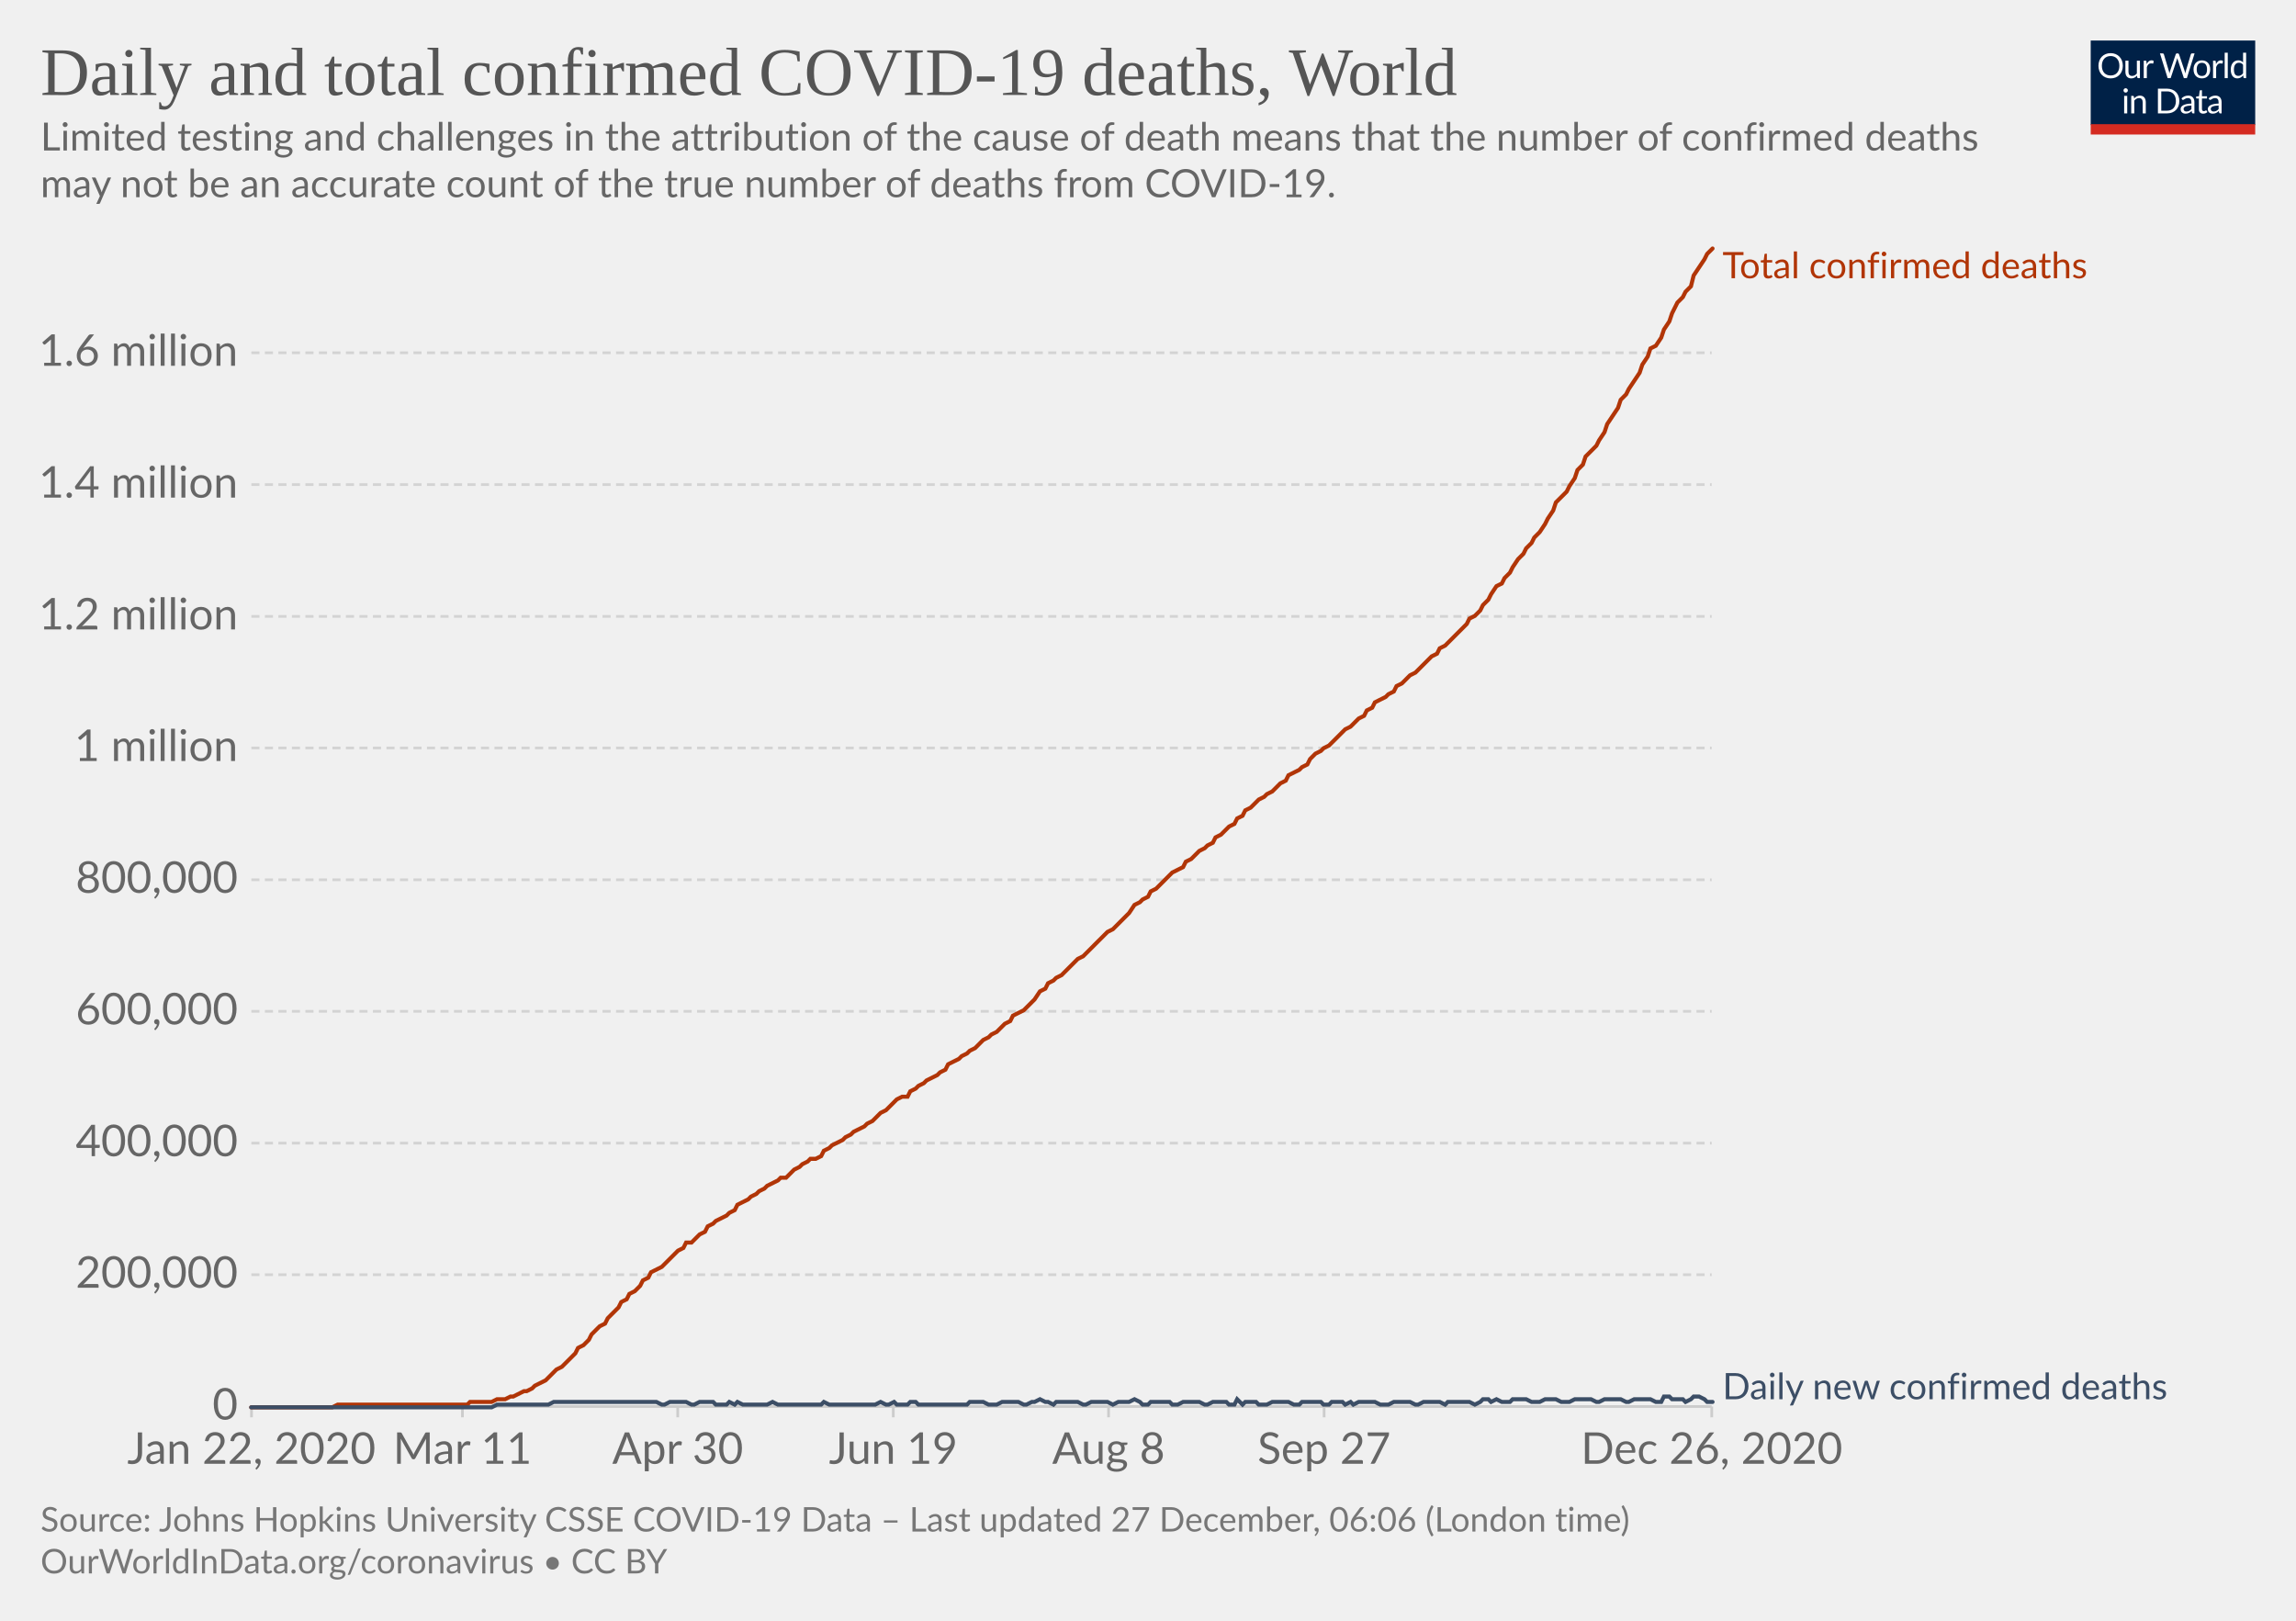
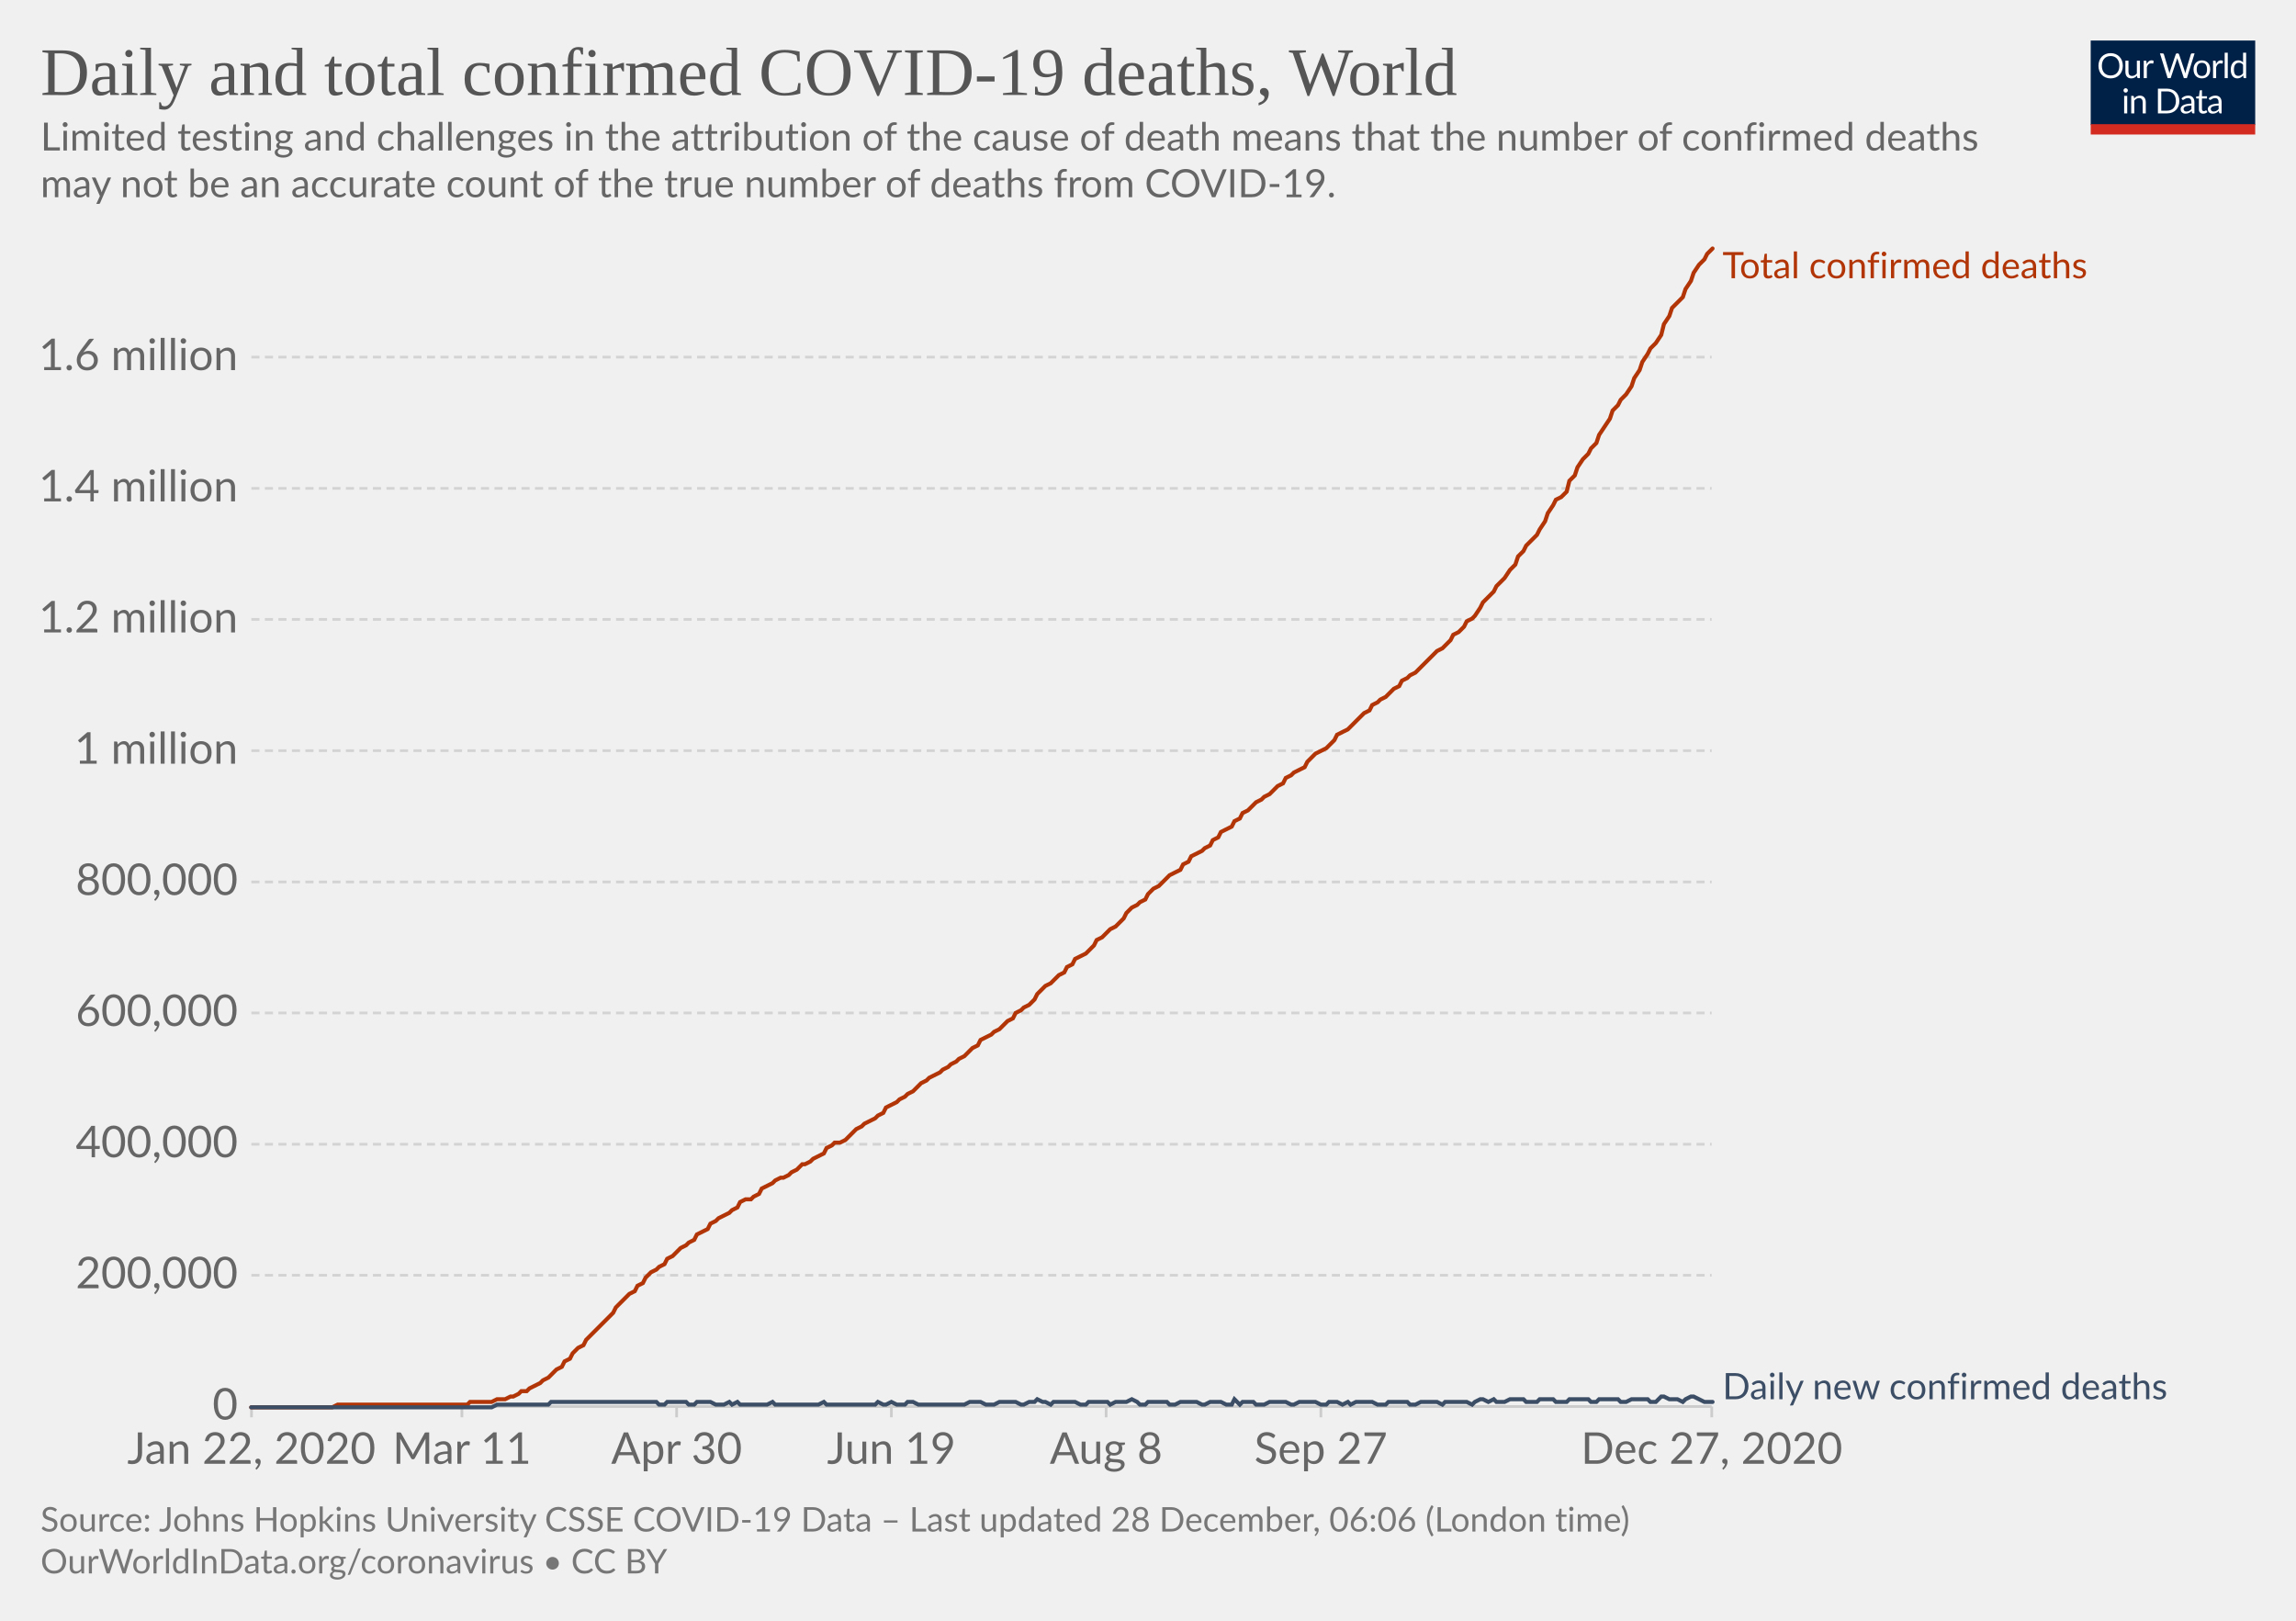
<svg xmlns="http://www.w3.org/2000/svg" version="1.1" style="background-color:#fff;-webkit-font-smoothing:antialiased" width="850" height="600" viewBox="0 0 850 600" font-family="Lato,'Helvetica Neue',Helvetica,Arial,sans-serif" font-size="18" text-rendering="optimizeLegibility">
  <g class="HeaderView">
    <g transform="matrix(.29 0 0 .29 774 15)">
      <svg width="210" height="120" viewBox="0 0 210 120" fill="none">
        <g clip-path="url(#clip0)">
          <path d="M0 0h210v107.89H0V0z" fill="#002147" />
          <path d="M40.98 32.25c0 2.36-.38 4.53-1.12 6.51a14.26 14.26 0 01-8.1 8.4c-1.9.78-4.02 1.17-6.34 1.17a16.6 16.6 0 01-6.33-1.17 14.31 14.31 0 01-8.08-8.4 18.29 18.29 0 01-1.12-6.51c0-2.36.38-4.53 1.12-6.5a14.32 14.32 0 018.07-8.44c1.92-.8 4.03-1.19 6.34-1.19 2.32 0 4.43.4 6.34 1.19 1.92.8 3.56 1.9 4.93 3.34a14.87 14.87 0 013.17 5.1 18.1 18.1 0 011.12 6.5zm-4.38 0c0-1.94-.26-3.68-.8-5.22a10.91 10.91 0 00-2.24-3.89 9.68 9.68 0 00-3.52-2.46 11.95 11.95 0 00-4.62-.86c-1.68 0-3.21.28-4.6.86a9.88 9.88 0 00-3.54 2.46 10.91 10.91 0 00-2.24 3.9c-.53 1.53-.8 3.27-.8 5.2 0 1.94.27 3.68.8 5.22a11.17 11.17 0 002.24 3.9 10.01 10.01 0 003.55 2.44c1.38.56 2.9.83 4.6.83 1.7 0 3.24-.27 4.61-.83a9.8 9.8 0 003.52-2.44 11.17 11.17 0 002.25-3.9c.53-1.54.8-3.28.8-5.21zm26.22-6.54V48H60.5c-.56 0-.9-.27-1.05-.81l-.31-2.4a12.45 12.45 0 01-3.26 2.6c-1.2.64-2.58.96-4.13.96-1.22 0-2.3-.2-3.24-.6a6.52 6.52 0 01-2.33-1.7 7.37 7.37 0 01-1.43-2.67c-.3-1.04-.46-2.2-.46-3.45V25.7h3.91v14.22c0 1.68.38 2.99 1.15 3.91.77.93 1.96 1.39 3.54 1.39 1.16 0 2.24-.27 3.23-.82a10.42 10.42 0 002.8-2.28V25.7h3.91zm8.61 4.47a9.94 9.94 0 012.6-3.56 5.64 5.64 0 013.76-1.3c.47 0 .92.05 1.34.15.44.1.83.27 1.17.49l-.3 2.92c-.09.37-.3.55-.66.55-.2 0-.5-.04-.9-.13a6.21 6.21 0 00-3.24.18c-.54.2-1.03.5-1.47.92-.42.4-.81.9-1.17 1.5-.33.58-.64 1.26-.92 2.02V48H67.7V25.71h2.25c.42 0 .72.08.88.25.16.16.27.44.33.83l.26 3.39zm61.16-13.7L122.75 48h-3.82l-7.99-24.05a21.95 21.95 0 01-.42-1.58 38.36 38.36 0 01-.44 1.58L102.05 48h-3.83L88.4 16.47h3.54c.38 0 .7.1.95.29.26.2.43.43.5.73l6.52 21.9c.1.4.2.83.28 1.28.1.46.2.94.29 1.46l.3-1.46c.12-.47.25-.9.38-1.27l7.41-21.91c.1-.25.26-.48.51-.69.27-.22.58-.33.95-.33h1.23c.38 0 .69.1.92.29.24.2.41.43.53.73l7.4 21.9a28.4 28.4 0 01.68 2.62 29.52 29.52 0 01.52-2.61l6.54-21.91c.07-.27.23-.5.48-.7.27-.21.58-.32.95-.32h3.32zm9.35 8.88c1.63 0 3.1.27 4.4.82a9.43 9.43 0 015.46 5.94c.5 1.4.74 2.98.74 4.73 0 1.76-.25 3.34-.74 4.75a9.43 9.43 0 01-5.46 5.92c-1.3.52-2.77.79-4.4.79-1.64 0-3.12-.27-4.44-.8a9.42 9.42 0 01-3.35-2.3c-.92-1-1.63-2.2-2.13-3.61-.49-1.41-.73-3-.73-4.75s.24-3.33.73-4.73c.5-1.43 1.2-2.64 2.13-3.63a9.4 9.4 0 013.35-2.31c1.32-.55 2.8-.82 4.44-.82zm0 19.89c2.2 0 3.84-.73 4.93-2.2 1.08-1.48 1.63-3.54 1.63-6.18 0-2.66-.55-4.72-1.63-6.2-1.09-1.49-2.73-2.23-4.93-2.23-1.12 0-2.09.2-2.93.57a5.7 5.7 0 00-2.06 1.65 7.5 7.5 0 00-1.24 2.67c-.26 1.04-.4 2.22-.4 3.54 0 2.64.55 4.7 1.64 6.18 1.1 1.47 2.76 2.2 4.99 2.2zm17.97-15.07a9.94 9.94 0 012.6-3.56 5.64 5.64 0 013.76-1.3c.47 0 .91.05 1.34.15.44.1.83.27 1.16.49l-.28 2.92c-.09.37-.31.55-.66.55-.2 0-.5-.04-.9-.13a6.2 6.2 0 00-3.24.18c-.54.2-1.03.5-1.47.92-.43.4-.82.9-1.17 1.5a13.1 13.1 0 00-.92 2.02V48h-3.94V25.71h2.24c.43 0 .72.08.88.25.17.16.28.44.33.83l.27 3.39zm15.04-14.59V48h-3.92V15.6h3.92zm19.55 15.43a6.22 6.22 0 00-2.38-2.05 6.7 6.7 0 00-2.86-.6c-2.07 0-3.66.75-4.77 2.23-1.12 1.48-1.68 3.6-1.68 6.33 0 1.46.13 2.7.38 3.74a7.29 7.29 0 001.1 2.56 4.35 4.35 0 001.78 1.45c.7.3 1.5.46 2.4.46 1.29 0 2.41-.3 3.36-.88a9.6 9.6 0 002.67-2.49V31.02zm3.91-15.43V48h-2.33c-.56 0-.9-.27-1.06-.81l-.35-2.71a12.13 12.13 0 01-3.25 2.77 8.28 8.28 0 01-4.23 1.06 7.31 7.31 0 01-6.14-2.9c-.73-.96-1.3-2.15-1.69-3.57a18.35 18.35 0 01.07-9.48 11.29 11.29 0 011.89-3.7 8.7 8.7 0 017.06-3.34 7.96 7.96 0 016.12 2.62V15.59h3.91zM46.61 70.71V93H42.7V70.71h3.91zm.84-7c0 .39-.08.75-.24 1.09a2.81 2.81 0 01-1.52 1.47 2.67 2.67 0 01-2.16 0 2.9 2.9 0 01-1.45-1.47 2.67 2.67 0 010-2.16c.15-.35.35-.65.6-.9.25-.27.53-.47.85-.62a2.67 2.67 0 012.16 0c.35.15.65.35.9.62.27.25.47.55.62.9.16.34.24.7.24 1.08zm7.97 10.24c.49-.54 1-1.04 1.54-1.48a9.85 9.85 0 013.66-1.84 8.96 8.96 0 015.43.35c.94.4 1.72.97 2.33 1.71a7.36 7.36 0 011.43 2.67c.32 1.04.49 2.19.49 3.45V93h-3.94V78.81c0-1.69-.4-3-1.17-3.92-.76-.93-1.93-1.4-3.5-1.4a6.6 6.6 0 00-3.25.83c-1 .56-1.92 1.31-2.77 2.27V93h-3.94V70.71h2.35c.56 0 .9.28 1.04.82l.3 2.42zm57.7 3.3c0 2.36-.37 4.5-1.11 6.44a14.3 14.3 0 01-3.17 4.98 14.1 14.1 0 01-4.93 3.2c-1.9.76-4.02 1.13-6.33 1.13H85.8V61.47h11.77c2.31 0 4.42.39 6.33 1.15a13.8 13.8 0 018.1 8.18 17.75 17.75 0 011.12 6.45zm-4.37 0c0-1.94-.26-3.67-.8-5.2a10.94 10.94 0 00-2.23-3.87 9.57 9.57 0 00-3.53-2.42 12.23 12.23 0 00-4.61-.83h-7.5v24.62h7.5c1.7 0 3.24-.28 4.61-.84a9.7 9.7 0 003.53-2.4 10.94 10.94 0 002.24-3.87c.53-1.53.8-3.26.8-5.2zm19.8 5.72c-1.8.06-3.34.2-4.62.44-1.26.22-2.3.51-3.1.88-.8.36-1.37.8-1.74 1.3-.35.5-.53 1.05-.53 1.67 0 .58.1 1.1.3 1.52a3 3 0 00.76 1.05c.34.27.73.46 1.17.6.45.11.94.17 1.45.17a7.28 7.28 0 003.5-.81 11.95 11.95 0 002.82-2.2v-4.62zm-12.65-9.11a12.73 12.73 0 013.98-2.66c1.43-.59 3-.88 4.73-.88 1.25 0 2.36.2 3.33.61a6.81 6.81 0 013.94 4.38c.33 1.04.5 2.19.5 3.43V93h-1.74a1.8 1.8 0 01-.88-.18c-.2-.13-.36-.38-.48-.74l-.44-2.12c-.59.55-1.16 1.03-1.72 1.46a9.48 9.48 0 01-3.74 1.7c-.69.15-1.46.23-2.3.23-.87 0-1.69-.12-2.45-.35a5.34 5.34 0 01-3.34-2.93 6.64 6.64 0 01-.49-2.64c0-.88.25-1.72.73-2.53a6.33 6.33 0 012.35-2.17c1.09-.63 2.5-1.15 4.25-1.54 1.75-.41 3.89-.65 6.42-.7v-1.75c0-1.73-.37-3.03-1.12-3.91-.75-.9-1.84-1.34-3.28-1.34-.97 0-1.78.12-2.44.37-.64.23-1.2.5-1.7.81l-1.23.82c-.33.23-.67.35-1 .35-.27 0-.5-.07-.69-.2a2.1 2.1 0 01-.48-.53l-.7-1.25zm27.67 19.5c-1.76 0-3.12-.5-4.07-1.48-.94-.98-1.41-2.4-1.41-4.25V74h-2.68a.9.9 0 01-.6-.2c-.16-.14-.24-.36-.24-.66v-1.56l3.65-.46.9-6.89a.9.9 0 01.29-.52.88.88 0 01.62-.22H142v7.67h6.44V74H142v13.38c0 .94.22 1.63.68 2.09.45.45 1.04.68 1.76.68a3.21 3.21 0 001.85-.53l.55-.35c.16-.12.3-.18.41-.18.2 0 .4.13.55.38l1.15 1.87a7.45 7.45 0 01-2.44 1.5c-.96.35-1.94.52-2.95.52zm19.68-10.4c-1.8.07-3.34.21-4.62.45-1.26.22-2.3.51-3.1.88-.8.36-1.37.8-1.74 1.3-.35.5-.53 1.05-.53 1.67 0 .58.1 1.1.3 1.52.18.42.44.77.76 1.05.34.27.73.46 1.17.6.45.11.94.17 1.45.17a7.3 7.3 0 003.5-.81 12.04 12.04 0 002.82-2.2v-4.62zm-12.65-9.1a12.72 12.72 0 013.99-2.66c1.42-.59 3-.88 4.72-.88 1.25 0 2.36.2 3.33.61a6.81 6.81 0 013.94 4.38c.33 1.04.5 2.19.5 3.43V93h-1.74a1.8 1.8 0 01-.88-.18c-.2-.13-.36-.38-.48-.74l-.44-2.12c-.59.55-1.16 1.03-1.72 1.46a9.48 9.48 0 01-3.74 1.7c-.69.15-1.46.23-2.3.23-.87 0-1.69-.12-2.45-.35a5.33 5.33 0 01-3.34-2.93 6.62 6.62 0 01-.49-2.64c0-.88.25-1.72.73-2.53a6.33 6.33 0 012.35-2.17c1.09-.63 2.5-1.15 4.25-1.54a31.2 31.2 0 016.42-.7v-1.75c0-1.73-.37-3.03-1.12-3.91-.75-.9-1.84-1.34-3.28-1.34-.97 0-1.78.12-2.44.37-.64.23-1.2.5-1.7.81-.46.3-.87.57-1.22.82-.34.23-.68.35-1.02.35-.26 0-.49-.07-.68-.2a1.88 1.88 0 01-.48-.53l-.7-1.25z" fill="#fff" />
          <path fill="#D42B21" d="M0 106.79h210V120H0z" />
        </g>
        <defs>
          <clipPath id="clip0">
            <path fill="#fff" d="M0 0h210v120H0z" />
          </clipPath>
        </defs>
      </svg>
    </g>
    <a href="https://ourworldindata.org/grapher/total-daily-covid-deaths?time=2019-12-31..latest" target="_blank" rel="noopener" font-family="&quot;Playfair Display&quot;,Georgia,&quot;Times New Roman&quot;,serif">
      <text font-size="25.2" x="15" y="35.2" fill="#555">
        <tspan x="15" y="35.16">Daily and total confirmed COVID-19 deaths, World</tspan>
      </text>
    </a>
    <text font-size="14.4" x="15" y="55.7" fill="#666">
      <tspan x="15" y="55.72">Limited testing and challenges in the attribution of the cause of death means that the number of confirmed deaths</tspan>
      <tspan x="15" y="73">may not be an accurate count of the true number of deaths from COVID-19.</tspan>
    </text>
  </g>
  <g class="LineChart">
    <defs>
      <clipPath id="a">
        <path d="M83.06 0h830v899.4h-830z" />
      </clipPath>
    </defs>
    <g class="DualAxisView">
      <g class="HorizontalAxis">
-         <path stroke="#ccc" d="M93.1 520.7v4M171.2 520.7v4M250.9 520.7v4M330.7 520.7v4M410.4 520.7v4M490.2 520.7v4M633.7 520.7v4" />
+         <path stroke="#ccc" d="M93.1 520.7v4M171 520.7v4M250.5 520.7v4M330 520.7v4M409.5 520.7v4M489 520.7v4M633.7 520.7v4" />
        <text x="93.1" y="541.9" fill="#666" text-anchor="middle" font-size="16.2">Jan 22, 2020</text>
-         <text x="171.2" y="541.9" fill="#666" text-anchor="middle" font-size="16.2">Mar 11</text>
-         <text x="250.9" y="541.9" fill="#666" text-anchor="middle" font-size="16.2">Apr 30</text>
-         <text x="330.7" y="541.9" fill="#666" text-anchor="middle" font-size="16.2">Jun 19</text>
-         <text x="410.4" y="541.9" fill="#666" text-anchor="middle" font-size="16.2">Aug 8</text>
-         <text x="490.2" y="541.9" fill="#666" text-anchor="middle" font-size="16.2">Sep 27</text>
-         <text x="633.7" y="541.9" fill="#666" text-anchor="middle" font-size="16.2">Dec 26, 2020</text>
+         <text x="171" y="541.9" fill="#666" text-anchor="middle" font-size="16.2">Mar 11</text>
+         <text x="250.5" y="541.9" fill="#666" text-anchor="middle" font-size="16.2">Apr 30</text>
+         <text x="330" y="541.9" fill="#666" text-anchor="middle" font-size="16.2">Jun 19</text>
+         <text x="409.5" y="541.9" fill="#666" text-anchor="middle" font-size="16.2">Aug 8</text>
+         <text x="489" y="541.9" fill="#666" text-anchor="middle" font-size="16.2">Sep 27</text>
+         <text x="633.7" y="541.9" fill="#666" text-anchor="middle" font-size="16.2">Dec 27, 2020</text>
      </g>
      <g class="VerticalAxis" fill="#666" dominant-baseline="middle" text-anchor="end" font-size="16.2">
        <text x="88.06" y="520.7">0</text>
-         <text x="88.06" y="471.9">200,000</text>
-         <text x="88.06" y="423.2">400,000</text>
-         <text x="88.06" y="374.4">600,000</text>
-         <text x="88.06" y="325.7">800,000</text>
-         <text x="88.06" y="276.9">1 million</text>
-         <text x="88.06" y="228.2">1.2 million</text>
-         <text x="88.06" y="179.4">1.4 million</text>
-         <text x="88.06" y="130.6">1.6 million</text>
+         <text x="88.06" y="472.1">200,000</text>
+         <text x="88.06" y="423.6">400,000</text>
+         <text x="88.06" y="375">600,000</text>
+         <text x="88.06" y="326.5">800,000</text>
+         <text x="88.06" y="277.9">1 million</text>
+         <text x="88.06" y="229.3">1.2 million</text>
+         <text x="88.06" y="180.8">1.4 million</text>
+         <text x="88.06" y="132.2">1.6 million</text>
      </g>
      <g class="AxisGridLines horizontalLines">
        <path stroke="#ccc" d="M93.06 520.7h540.62" />
-         <path stroke="#d3d3d3" stroke-dasharray="3,2" d="M93.06 471.9h540.62M93.06 423.2h540.62M93.06 374.4h540.62M93.06 325.7h540.62M93.06 276.9h540.62M93.06 228.2h540.62M93.06 179.4h540.62M93.06 130.6h540.62" />
+         <path stroke="#d3d3d3" stroke-dasharray="3,2" d="M93.06 472.1h540.62M93.06 423.6h540.62M93.06 375h540.62M93.06 326.5h540.62M93.06 277.9h540.62M93.06 229.3h540.62M93.06 180.8h540.62M93.06 132.2h540.62" />
      </g>
    </g>
    <g clip-path="url(#a)">
      <g class="LineLabels" cursor="default">
        <g class="legendMark">
          <text font-size="13.5" x="637.7" y="103" fill="#B13507">
            <tspan x="637.68" y="103">Total confirmed deaths</tspan>
          </text>
        </g>
        <g class="legendMark">
          <text font-size="13.5" x="637.7" y="518" fill="#3C4E66">
            <tspan x="637.68" y="518">Daily new confirmed deaths</tspan>
          </text>
        </g>
      </g>
      <g class="Lines">
        <g class="key-World_0">
-           <path stroke="#B13507" stroke-linecap="round" d="M93 521h30l2-1h48l1-1h8l2-1h3l2-1h1l2-1 2-1h1l2-1 1-1 2-1 2-1 1-1 2-2 1-1 2-1 2-2 1-1 2-2 1-2 2-1 2-2 1-2 2-2 1-1 2-1 1-2 2-2 2-2 1-2 2-1 1-2 2-1 2-2 1-2 2-1 1-2 2-1 2-1 1-1 2-2 1-1 2-2 2-1 1-2h2l1-1 2-2 2-1 1-2 2-1 1-1 2-1 2-1 1-1 2-1 1-2 2-1 2-1 1-1 2-1 1-1 2-1 1-1 2-1 2-1 1-1h2l1-1 2-2 2-1 1-1 2-1 1-1h2l2-1 1-2 2-1 1-1 2-1 2-1 1-1 2-1 1-1 2-1 2-1 1-1 2-1 1-1 2-2 2-1 1-1 2-2 1-1 2-1h2l1-2 2-1 1-1 2-1 1-1 2-1 2-1 1-1 2-1 1-2 2-1 2-1 1-1 2-1 1-1 2-1 2-2 1-1 2-1 1-1 2-1 2-2 1-1 2-1 1-2 2-1 2-1 1-1 2-2 1-1 2-3 2-1 1-2 2-1 1-1 2-1 2-2 1-1 2-2 1-1 2-1 1-1 2-2 2-2 1-1 2-2 1-1 2-1 2-2 1-1 2-2 1-1 2-3 2-1 1-1 2-1 1-2 2-1 2-2 1-1 2-2 1-1 2-1 2-1 1-2 2-1 1-1 2-2 2-1 1-1 2-1 1-2 2-1 2-2 1-1 2-1 1-2 2-1 1-2 2-1 2-2 1-1 2-1 1-1 2-1 2-2 1-1 2-1 1-2 2-1 2-1 1-1 2-1 1-2 2-2 2-1 1-1 2-1 1-1 2-2 2-2 1-1 2-1 1-1 2-2 2-1 1-2 2-1 1-2 2-1 2-1 1-1 2-1 1-2 2-1 2-2 1-1 2-1 1-1 2-2 1-1 2-2 2-1 1-2 2-1 1-1 2-2 2-2 1-1 2-2 1-2 2-1 2-2 1-2 2-2 1-2 2-3 2-1 1-2 2-2 1-2 2-3 2-2 1-2 2-2 1-2 2-2 2-3 1-2 2-3 1-3 2-2 2-2 1-2 2-3 1-3 2-2 1-3 2-2 2-2 1-2 2-3 1-3 2-3 2-3 1-3 2-2 1-2 2-3 2-3 1-3 2-3 1-3 2-1 2-3 1-3 2-3 1-3 2-4 2-2 1-2 2-2 1-4 2-3 2-3 1-2 2-2" fill="none" stroke-width="1.5" />
+           <path stroke="#B13507" stroke-linecap="round" d="M93 521h30l2-1h48l1-1h8l2-1h3l2-1h1l2-1 1-1h2l1-1 2-1 2-1 1-1 2-1 1-1 2-2 2-1 1-2 2-1 1-2 2-2 2-1 1-2 2-2 1-1 2-2 1-1 2-2 2-2 1-2 2-2 1-1 2-2 2-1 1-2 2-1 1-2 2-2 2-1 1-1 2-1 1-2 2-1 2-2 1-1 2-1 1-1 2-1 1-2 2-1 2-1 1-2 2-1 1-1 2-1 2-1 1-1 2-1 1-2 2-1h2l1-1 2-1 1-2 2-1 2-1 1-1 2-1h1l2-1 1-1 2-1 2-2h1l2-1 1-1 2-1 2-1 1-2 2-1 1-1h2l2-1 1-1 2-2 1-1 2-1 1-1 2-1 2-1 1-1 2-1 1-2 2-1 2-1 1-1 2-1 1-1 2-1 2-2 1-1 2-1 1-1 2-1 2-1 1-1 2-1 1-1 2-1 1-1 2-1 2-2 1-1 2-1 1-2 2-1 2-1 1-1 2-1 1-1 2-2 2-1 1-2 2-1 1-1 2-1 2-2 1-2 2-2 1-1 2-1 1-1 2-2 2-1 1-2 2-1 1-2 2-1 2-1 1-1 2-2 1-2 2-1 2-2 1-1 2-1 1-1 2-2 1-2 2-2 2-1 1-1 2-1 1-2 2-2 2-1 1-1 2-2 1-1 2-1 2-1 1-2 2-1 1-2 2-1 2-1 1-1 2-1 1-2 2-1 1-2 2-1 2-1 1-2 2-1 1-2 2-1 2-2 1-1 2-1 1-1 2-1 2-2 1-1 2-1 1-2 2-1 1-1 2-1 2-1 1-2 2-2 1-1 2-1 2-1 1-1 2-2 1-2 2-1 2-1 1-1 2-2 1-1 2-2 2-1 1-2 2-1 1-1 2-1 1-1 2-2 2-1 1-2 2-1 1-1 2-1 2-2 1-1 2-2 1-1 2-2 2-1 1-1 2-2 1-2 2-1 2-2 1-2 2-1 1-1 2-3 1-2 2-2 2-2 1-2 2-2 1-1 2-3 2-2 1-3 2-2 1-2 2-2 2-2 1-2 2-3 1-3 2-3 1-2 2-1 2-2 1-4 2-2 1-3 2-3 2-2 1-2 2-2 1-3 2-3 2-3 1-3 2-2 1-2 2-2 2-3 1-3 2-3 1-3 2-3 1-2 2-2 2-3 1-4 2-3 1-3 2-2 2-2 1-3 2-3 1-3 2-3 2-2 1-2 2-2" fill="none" stroke-width="1.5" />
        </g>
        <g class="key-World_1">
-           <path stroke="#3C4E66" stroke-linecap="round" d="M93 521h89l2-1h19l2-1h38l2 1h1l2-1h6l2 1h1l2-1h5l1 1h4l1-1 2 1 1-1 2 1h9l2-1 2 1h16l1-1 2 1h17l2-1 2 1h1l2-1 1 1h4l1-1h2l1 1h18l1-1h5l2 1h3l2-1h6l2 1h1l2-1h1l2-1 2 1h1l2 1 1-1h8l2 1h1l2-1h6l2 1 2-1h4l2-1 2 1 1 1h2l1-1h7l1 1h2l2-1h6l2 1h1l2-1h5l1 1h2l1-2 2 2 1-1h4l1 1h3l2-1h6l2 1h2l1-1h7l1 1h2l1-1h4l1 1 2-1 1 1 2-1h6l2 1h3l2-1h6l2 1h1l2-1h6l2 1 1-1h8l2 1 2-1 1-1h2l1 1 2-1 2 1h3l1-1h5l2 1h3l2-1h4l2 1h3l2-1h6l2 1h1l2-1h6l2 1h1l2-1h6l2 1h2l1-2h2l1 1h4l1 1 2-1 1-1h2l2 1 1 1h2" fill="none" stroke-width="1.5" />
+           <path stroke="#3C4E66" stroke-linecap="round" d="M93 521h89l2-1h19l1-1h39l1 1h2l1-1h7l1 1h2l1-1h5l2 1h3l2-1 1 1 2-1 1 1h10l2-1 1 1h16l2-1 1 1h18l1-1 2 1h1l2-1 2 1h3l1-1h2l2 1h17l2-1h4l2 1h3l2-1h6l2 1h1l2-1h2l1-1 2 1h1l2 1 1-1h8l2 1h2l1-1h7l1 1 2-1h4l2-1 2 1 1 1h2l1-1h7l1 1h2l2-1h6l2 1h1l2-1h4l2 1h2l1-2 2 2 1-1h4l1 1h3l2-1h6l2 1h1l2-1h6l2 1h2l1-1h3l2 1 2-1 1 1 2-1h6l2 1h3l1-1h7l1 1h2l2-1h6l2 1 1-1h8l2 1 1-1 2-1h1l2 1 2-1 1 1h3l2-1h5l1 1h4l1-1h5l1 1h4l1-1h7l1 1h2l1-1h7l1 1h2l2-1h6l1 1h2l2-2h1l2 1h3l2 1 1-1 2-1h1l2 1 2 1h3" fill="none" stroke-width="1.5" />
        </g>
      </g>
    </g>
  </g>
  <g class="SourcesFooter" fill="#777">
    <g class="clickable" fill="#777">
      <text font-size="12.6" x="15" y="567">
-         <tspan x="15" y="566.98">Source: Johns Hopkins University CSSE COVID-19 Data – Last updated 27 December, 06:06 (London time)</tspan>
+         <tspan x="15" y="566.98">Source: Johns Hopkins University CSSE COVID-19 Data – Last updated 28 December, 06:06 (London time)</tspan>
      </text>
    </g>
    <text font-size="12.6" x="15" y="582.5">
      <tspan x="15" y="582.48">
        <a target="_blank" href="https://ourworldindata.org/coronavirus" fill="#777">OurWorldInData.org/coronavirus</a> • <a class="cclogo" href="http://creativecommons.org/licenses/by/4.0/deed.en_US" target="_blank" fill="#777">CC BY</a>
      </tspan>
    </text>
  </g>
</svg>
